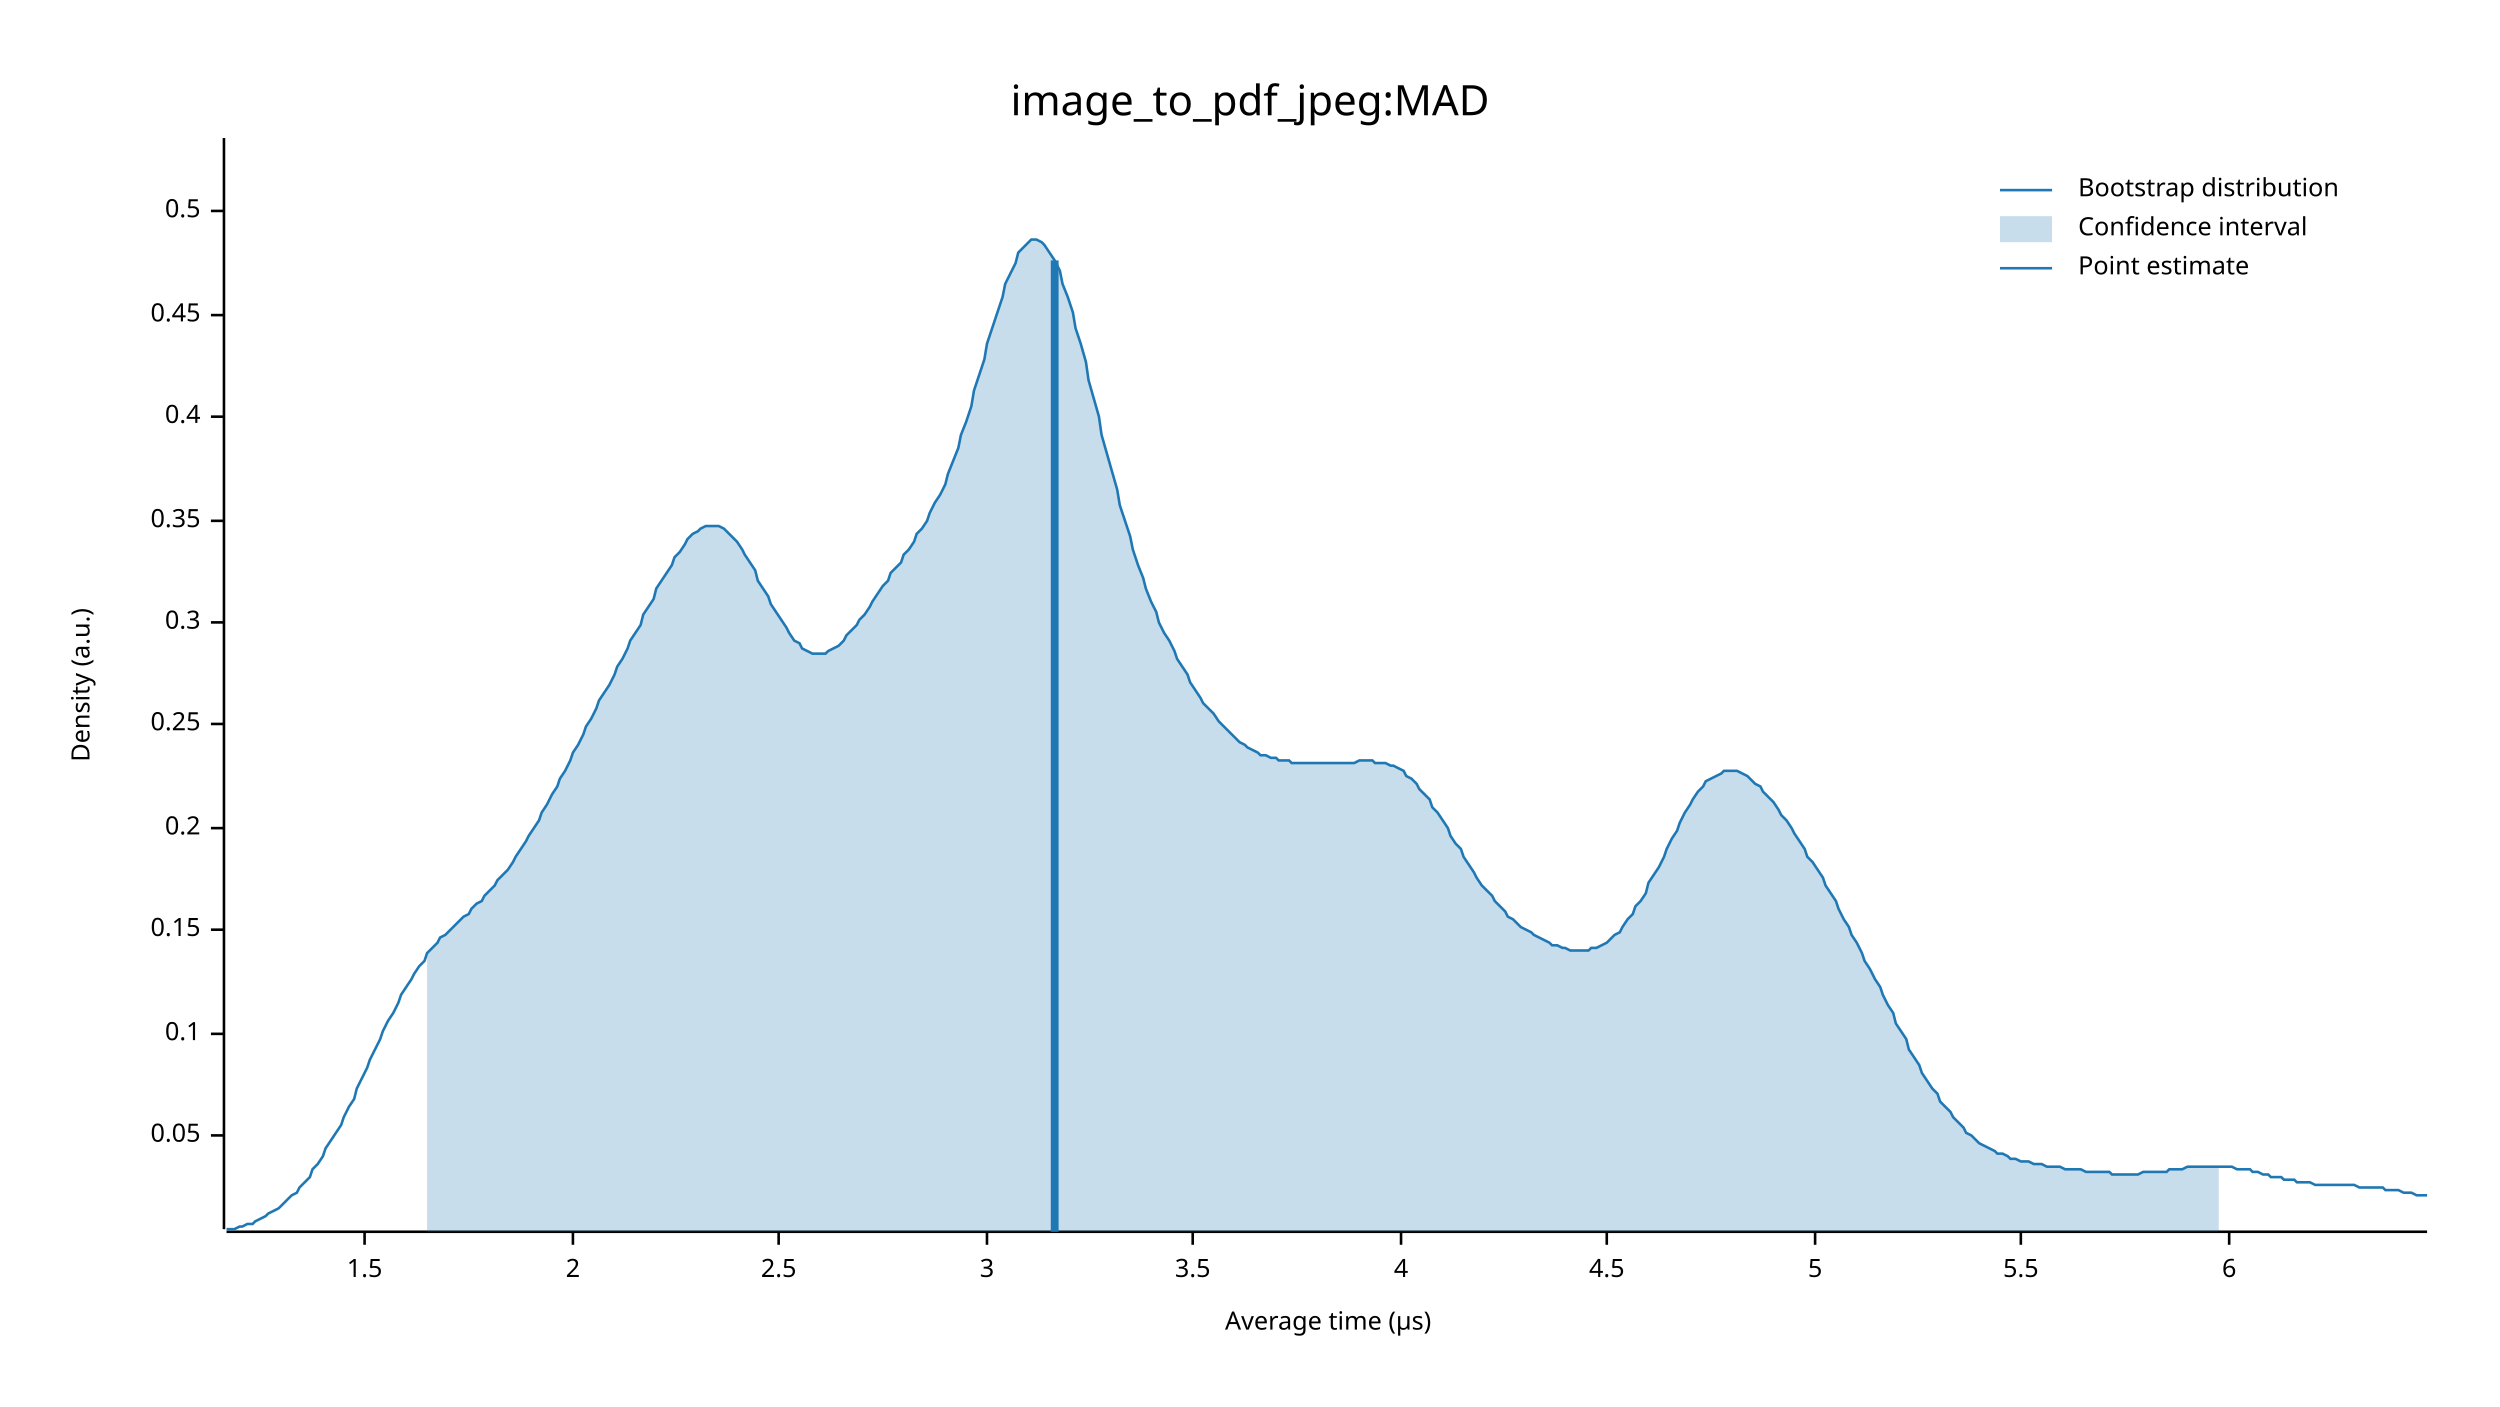
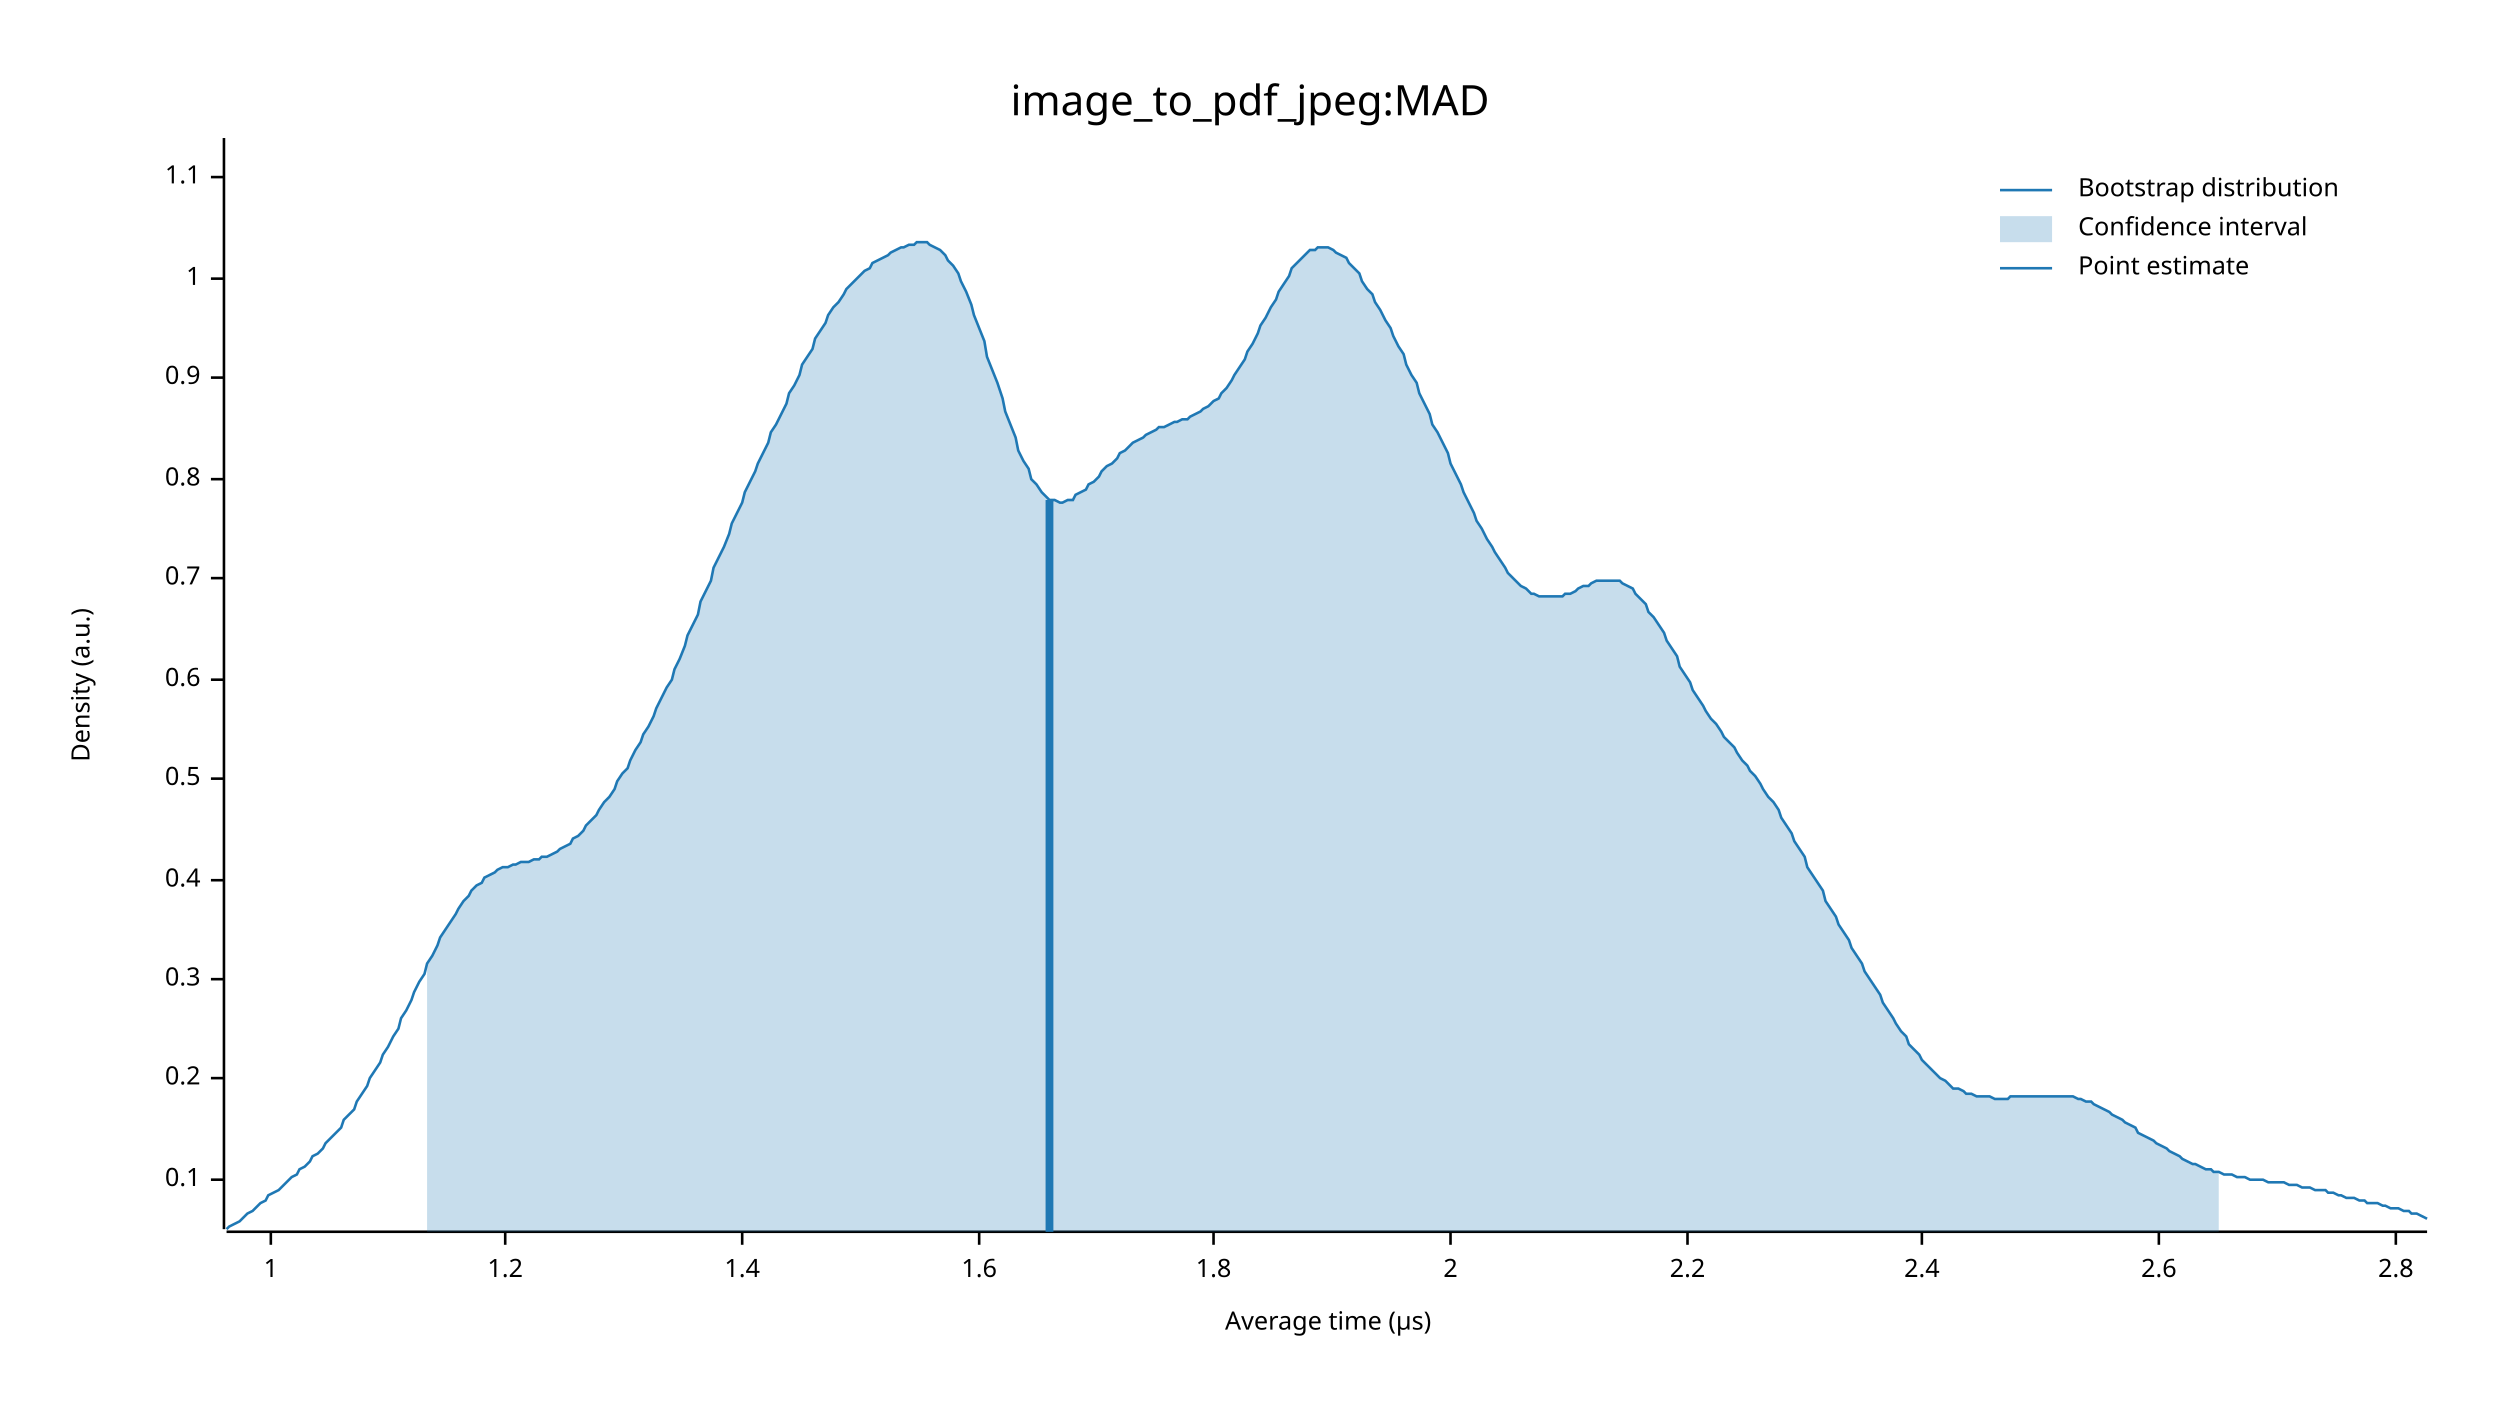
<svg xmlns="http://www.w3.org/2000/svg" width="960" height="540" viewBox="0 0 960 540">
  <text x="480" y="32" dy="0.76em" text-anchor="middle" font-family="sans-serif" font-size="16.129" opacity="1" fill="#000000">
image_to_pdf_jpeg:MAD
</text>
  <text x="27" y="263" dy="0.76em" text-anchor="middle" font-family="sans-serif" font-size="9.677" opacity="1" fill="#000000" transform="rotate(270, 27, 263)">
Density (a.u.)
</text>
  <text x="510" y="513" dy="-0.5ex" text-anchor="middle" font-family="sans-serif" font-size="9.677" opacity="1" fill="#000000">
Average time (µs)
</text>
  <polyline fill="none" opacity="1" stroke="#000000" stroke-width="1" points="86,53 86,472 " />
-   <text x="77" y="436" dy="0.5ex" text-anchor="end" font-family="sans-serif" font-size="9.677" opacity="1" fill="#000000">
- 0.05
- </text>
-   <polyline fill="none" opacity="1" stroke="#000000" stroke-width="1" points="81,436 86,436 " />
-   <text x="77" y="397" dy="0.5ex" text-anchor="end" font-family="sans-serif" font-size="9.677" opacity="1" fill="#000000">
+   <text x="77" y="453" dy="0.5ex" text-anchor="end" font-family="sans-serif" font-size="9.677" opacity="1" fill="#000000">
0.1
</text>
-   <polyline fill="none" opacity="1" stroke="#000000" stroke-width="1" points="81,397 86,397 " />
-   <text x="77" y="357" dy="0.5ex" text-anchor="end" font-family="sans-serif" font-size="9.677" opacity="1" fill="#000000">
- 0.15
- </text>
-   <polyline fill="none" opacity="1" stroke="#000000" stroke-width="1" points="81,357 86,357 " />
-   <text x="77" y="318" dy="0.5ex" text-anchor="end" font-family="sans-serif" font-size="9.677" opacity="1" fill="#000000">
+   <polyline fill="none" opacity="1" stroke="#000000" stroke-width="1" points="81,453 86,453 " />
+   <text x="77" y="414" dy="0.5ex" text-anchor="end" font-family="sans-serif" font-size="9.677" opacity="1" fill="#000000">
0.2
</text>
-   <polyline fill="none" opacity="1" stroke="#000000" stroke-width="1" points="81,318 86,318 " />
-   <text x="77" y="278" dy="0.5ex" text-anchor="end" font-family="sans-serif" font-size="9.677" opacity="1" fill="#000000">
- 0.25
- </text>
-   <polyline fill="none" opacity="1" stroke="#000000" stroke-width="1" points="81,278 86,278 " />
-   <text x="77" y="239" dy="0.5ex" text-anchor="end" font-family="sans-serif" font-size="9.677" opacity="1" fill="#000000">
+   <polyline fill="none" opacity="1" stroke="#000000" stroke-width="1" points="81,414 86,414 " />
+   <text x="77" y="376" dy="0.5ex" text-anchor="end" font-family="sans-serif" font-size="9.677" opacity="1" fill="#000000">
0.3
</text>
-   <polyline fill="none" opacity="1" stroke="#000000" stroke-width="1" points="81,239 86,239 " />
-   <text x="77" y="200" dy="0.5ex" text-anchor="end" font-family="sans-serif" font-size="9.677" opacity="1" fill="#000000">
- 0.35
- </text>
-   <polyline fill="none" opacity="1" stroke="#000000" stroke-width="1" points="81,200 86,200 " />
-   <text x="77" y="160" dy="0.5ex" text-anchor="end" font-family="sans-serif" font-size="9.677" opacity="1" fill="#000000">
+   <polyline fill="none" opacity="1" stroke="#000000" stroke-width="1" points="81,376 86,376 " />
+   <text x="77" y="338" dy="0.5ex" text-anchor="end" font-family="sans-serif" font-size="9.677" opacity="1" fill="#000000">
0.4
</text>
-   <polyline fill="none" opacity="1" stroke="#000000" stroke-width="1" points="81,160 86,160 " />
-   <text x="77" y="121" dy="0.5ex" text-anchor="end" font-family="sans-serif" font-size="9.677" opacity="1" fill="#000000">
- 0.45
- </text>
-   <polyline fill="none" opacity="1" stroke="#000000" stroke-width="1" points="81,121 86,121 " />
-   <text x="77" y="81" dy="0.5ex" text-anchor="end" font-family="sans-serif" font-size="9.677" opacity="1" fill="#000000">
+   <polyline fill="none" opacity="1" stroke="#000000" stroke-width="1" points="81,338 86,338 " />
+   <text x="77" y="299" dy="0.5ex" text-anchor="end" font-family="sans-serif" font-size="9.677" opacity="1" fill="#000000">
0.5
</text>
-   <polyline fill="none" opacity="1" stroke="#000000" stroke-width="1" points="81,81 86,81 " />
+   <polyline fill="none" opacity="1" stroke="#000000" stroke-width="1" points="81,299 86,299 " />
+   <text x="77" y="261" dy="0.5ex" text-anchor="end" font-family="sans-serif" font-size="9.677" opacity="1" fill="#000000">
+ 0.6
+ </text>
+   <polyline fill="none" opacity="1" stroke="#000000" stroke-width="1" points="81,261 86,261 " />
+   <text x="77" y="222" dy="0.5ex" text-anchor="end" font-family="sans-serif" font-size="9.677" opacity="1" fill="#000000">
+ 0.7
+ </text>
+   <polyline fill="none" opacity="1" stroke="#000000" stroke-width="1" points="81,222 86,222 " />
+   <text x="77" y="184" dy="0.5ex" text-anchor="end" font-family="sans-serif" font-size="9.677" opacity="1" fill="#000000">
+ 0.8
+ </text>
+   <polyline fill="none" opacity="1" stroke="#000000" stroke-width="1" points="81,184 86,184 " />
+   <text x="77" y="145" dy="0.5ex" text-anchor="end" font-family="sans-serif" font-size="9.677" opacity="1" fill="#000000">
+ 0.9
+ </text>
+   <polyline fill="none" opacity="1" stroke="#000000" stroke-width="1" points="81,145 86,145 " />
+   <text x="77" y="107" dy="0.5ex" text-anchor="end" font-family="sans-serif" font-size="9.677" opacity="1" fill="#000000">
+ 1
+ </text>
+   <polyline fill="none" opacity="1" stroke="#000000" stroke-width="1" points="81,107 86,107 " />
+   <text x="77" y="68" dy="0.5ex" text-anchor="end" font-family="sans-serif" font-size="9.677" opacity="1" fill="#000000">
+ 1.1
+ </text>
+   <polyline fill="none" opacity="1" stroke="#000000" stroke-width="1" points="81,68 86,68 " />
  <polyline fill="none" opacity="1" stroke="#000000" stroke-width="1" points="87,473 932,473 " />
-   <text x="140" y="483" dy="0.76em" text-anchor="middle" font-family="sans-serif" font-size="9.677" opacity="1" fill="#000000">
- 1.5
+   <text x="104" y="483" dy="0.76em" text-anchor="middle" font-family="sans-serif" font-size="9.677" opacity="1" fill="#000000">
+ 1
</text>
-   <polyline fill="none" opacity="1" stroke="#000000" stroke-width="1" points="140,473 140,478 " />
-   <text x="220" y="483" dy="0.76em" text-anchor="middle" font-family="sans-serif" font-size="9.677" opacity="1" fill="#000000">
+   <polyline fill="none" opacity="1" stroke="#000000" stroke-width="1" points="104,473 104,478 " />
+   <text x="194" y="483" dy="0.76em" text-anchor="middle" font-family="sans-serif" font-size="9.677" opacity="1" fill="#000000">
+ 1.2
+ </text>
+   <polyline fill="none" opacity="1" stroke="#000000" stroke-width="1" points="194,473 194,478 " />
+   <text x="285" y="483" dy="0.76em" text-anchor="middle" font-family="sans-serif" font-size="9.677" opacity="1" fill="#000000">
+ 1.4
+ </text>
+   <polyline fill="none" opacity="1" stroke="#000000" stroke-width="1" points="285,473 285,478 " />
+   <text x="376" y="483" dy="0.76em" text-anchor="middle" font-family="sans-serif" font-size="9.677" opacity="1" fill="#000000">
+ 1.6
+ </text>
+   <polyline fill="none" opacity="1" stroke="#000000" stroke-width="1" points="376,473 376,478 " />
+   <text x="466" y="483" dy="0.76em" text-anchor="middle" font-family="sans-serif" font-size="9.677" opacity="1" fill="#000000">
+ 1.8
+ </text>
+   <polyline fill="none" opacity="1" stroke="#000000" stroke-width="1" points="466,473 466,478 " />
+   <text x="557" y="483" dy="0.76em" text-anchor="middle" font-family="sans-serif" font-size="9.677" opacity="1" fill="#000000">
2
</text>
-   <polyline fill="none" opacity="1" stroke="#000000" stroke-width="1" points="220,473 220,478 " />
-   <text x="299" y="483" dy="0.76em" text-anchor="middle" font-family="sans-serif" font-size="9.677" opacity="1" fill="#000000">
- 2.5
+   <polyline fill="none" opacity="1" stroke="#000000" stroke-width="1" points="557,473 557,478 " />
+   <text x="648" y="483" dy="0.76em" text-anchor="middle" font-family="sans-serif" font-size="9.677" opacity="1" fill="#000000">
+ 2.2
</text>
-   <polyline fill="none" opacity="1" stroke="#000000" stroke-width="1" points="299,473 299,478 " />
-   <text x="379" y="483" dy="0.76em" text-anchor="middle" font-family="sans-serif" font-size="9.677" opacity="1" fill="#000000">
- 3
+   <polyline fill="none" opacity="1" stroke="#000000" stroke-width="1" points="648,473 648,478 " />
+   <text x="738" y="483" dy="0.76em" text-anchor="middle" font-family="sans-serif" font-size="9.677" opacity="1" fill="#000000">
+ 2.4
</text>
-   <polyline fill="none" opacity="1" stroke="#000000" stroke-width="1" points="379,473 379,478 " />
-   <text x="458" y="483" dy="0.76em" text-anchor="middle" font-family="sans-serif" font-size="9.677" opacity="1" fill="#000000">
- 3.5
+   <polyline fill="none" opacity="1" stroke="#000000" stroke-width="1" points="738,473 738,478 " />
+   <text x="829" y="483" dy="0.76em" text-anchor="middle" font-family="sans-serif" font-size="9.677" opacity="1" fill="#000000">
+ 2.6
</text>
-   <polyline fill="none" opacity="1" stroke="#000000" stroke-width="1" points="458,473 458,478 " />
-   <text x="538" y="483" dy="0.76em" text-anchor="middle" font-family="sans-serif" font-size="9.677" opacity="1" fill="#000000">
- 4
+   <polyline fill="none" opacity="1" stroke="#000000" stroke-width="1" points="829,473 829,478 " />
+   <text x="920" y="483" dy="0.76em" text-anchor="middle" font-family="sans-serif" font-size="9.677" opacity="1" fill="#000000">
+ 2.8
</text>
-   <polyline fill="none" opacity="1" stroke="#000000" stroke-width="1" points="538,473 538,478 " />
-   <text x="617" y="483" dy="0.76em" text-anchor="middle" font-family="sans-serif" font-size="9.677" opacity="1" fill="#000000">
- 4.5
- </text>
-   <polyline fill="none" opacity="1" stroke="#000000" stroke-width="1" points="617,473 617,478 " />
-   <text x="697" y="483" dy="0.76em" text-anchor="middle" font-family="sans-serif" font-size="9.677" opacity="1" fill="#000000">
- 5
- </text>
-   <polyline fill="none" opacity="1" stroke="#000000" stroke-width="1" points="697,473 697,478 " />
-   <text x="776" y="483" dy="0.76em" text-anchor="middle" font-family="sans-serif" font-size="9.677" opacity="1" fill="#000000">
- 5.5
- </text>
-   <polyline fill="none" opacity="1" stroke="#000000" stroke-width="1" points="776,473 776,478 " />
-   <text x="856" y="483" dy="0.76em" text-anchor="middle" font-family="sans-serif" font-size="9.677" opacity="1" fill="#000000">
- 6
- </text>
-   <polyline fill="none" opacity="1" stroke="#000000" stroke-width="1" points="856,473 856,478 " />
-   <polyline fill="none" opacity="1" stroke="#1F78B4" stroke-width="1" points="87,472 88,472 90,472 92,471 93,471 95,470 97,470 98,469 100,468 102,467 103,466 105,465 107,464 109,462 110,461 112,459 114,458 115,456 117,454 119,452 120,449 122,447 124,444 125,441 127,438 129,435 131,432 132,429 134,425 136,422 137,418 139,414 141,410 142,407 144,403 146,399 147,396 149,392 151,389 153,385 154,382 156,379 158,376 159,374 161,371 163,369 164,366 166,364 168,362 169,360 171,359 173,357 175,355 176,354 178,352 180,351 181,349 183,347 185,346 186,344 188,342 190,340 191,338 193,336 195,334 197,331 198,329 200,326 202,323 203,321 205,318 207,315 208,312 210,309 212,305 214,302 215,299 217,296 219,292 220,289 222,286 224,282 225,279 227,276 229,272 230,269 232,266 234,263 236,259 237,256 239,253 241,249 242,246 244,243 246,240 247,236 249,233 251,230 252,226 254,223 256,220 258,217 259,214 261,212 263,209 264,207 266,205 268,204 269,203 271,202 273,202 274,202 276,202 278,203 280,205 281,206 283,208 285,211 286,213 288,216 290,219 291,223 293,226 295,229 296,232 298,235 300,238 302,241 303,243 305,246 307,247 308,249 310,250 312,251 313,251 315,251 317,251 318,250 320,249 322,248 324,246 325,244 327,242 329,240 330,238 332,236 334,233 335,231 337,228 339,225 341,223 342,220 344,218 346,216 347,213 349,211 351,208 352,205 354,203 356,200 357,197 359,193 361,190 363,186 364,182 366,177 368,172 369,167 371,162 373,156 374,150 376,144 378,138 379,132 381,126 383,120 385,114 386,109 388,105 390,101 391,97 393,95 395,93 396,92 398,92 400,93 401,94 403,97 405,100 407,104 408,109 410,114 412,120 413,126 415,132 417,139 418,146 420,153 422,160 423,167 425,174 427,181 429,188 430,194 432,200 434,206 435,211 437,217 439,222 440,226 442,231 444,235 445,239 447,243 449,246 451,250 452,253 454,256 456,259 457,262 459,265 461,268 462,270 464,272 466,274 468,277 469,278 471,280 473,282 474,283 476,285 478,286 479,287 481,288 483,289 484,290 486,290 488,291 490,291 491,292 493,292 495,292 496,293 498,293 500,293 501,293 503,293 505,293 506,293 508,293 510,293 512,293 513,293 515,293 517,293 518,293 520,293 522,292 523,292 525,292 527,292 528,293 530,293 532,293 534,294 535,294 537,295 539,296 540,298 542,299 544,301 545,303 547,305 549,307 550,310 552,312 554,315 556,318 557,321 559,324 561,326 562,329 564,332 566,335 567,337 569,340 571,342 573,344 574,346 576,348 578,350 579,352 581,353 583,355 584,356 586,357 588,358 589,359 591,360 593,361 595,362 596,363 598,363 600,364 601,364 603,365 605,365 606,365 608,365 610,365 611,364 613,364 615,363 617,362 618,361 620,359 622,358 623,356 625,353 627,351 628,348 630,346 632,343 633,339 635,336 637,333 639,329 640,326 642,322 644,319 645,316 647,312 649,309 650,307 652,304 654,302 655,300 657,299 659,298 661,297 662,296 664,296 666,296 667,296 669,297 671,298 672,299 674,301 676,302 677,304 679,306 681,308 683,311 684,313 686,315 688,318 689,320 691,323 693,326 694,329 696,331 698,334 700,337 701,340 703,343 705,346 706,349 708,353 710,356 711,359 713,362 715,366 716,369 718,372 720,376 722,379 723,382 725,386 727,389 728,393 730,396 732,399 733,403 735,406 737,409 738,412 740,415 742,418 744,420 745,423 747,425 749,427 750,429 752,431 754,433 755,435 757,436 759,438 760,439 762,440 764,441 766,442 767,443 769,443 771,444 772,445 774,445 776,446 777,446 779,446 781,447 782,447 784,447 786,448 788,448 789,448 791,448 793,449 794,449 796,449 798,449 799,449 801,450 803,450 804,450 806,450 808,450 810,450 811,451 813,451 815,451 816,451 818,451 820,451 821,451 823,450 825,450 827,450 828,450 830,450 832,450 833,449 835,449 837,449 838,449 840,448 842,448 843,448 845,448 847,448 849,448 850,448 852,448 854,448 855,448 857,448 859,449 860,449 862,449 864,449 865,450 867,450 869,451 871,451 872,452 874,452 876,452 877,453 879,453 881,453 882,454 884,454 886,454 887,454 889,455 891,455 893,455 894,455 896,455 898,455 899,455 901,455 903,455 904,455 906,456 908,456 909,456 911,456 913,456 915,456 916,457 918,457 920,457 921,457 923,458 925,458 926,458 928,459 930,459 932,459 " />
-   <polygon opacity="0.25" fill="#1F78B4" points="164,366 166,364 168,362 169,360 171,359 173,357 175,355 176,354 178,352 180,351 181,349 183,347 185,346 186,344 188,342 190,340 191,338 193,336 195,334 197,331 198,329 200,326 202,323 203,321 205,318 207,315 208,312 210,309 212,305 214,302 215,299 217,296 219,292 220,289 222,286 224,282 225,279 227,276 229,272 230,269 232,266 234,263 236,259 237,256 239,253 241,249 242,246 244,243 246,240 247,236 249,233 251,230 252,226 254,223 256,220 258,217 259,214 261,212 263,209 264,207 266,205 268,204 269,203 271,202 273,202 274,202 276,202 278,203 280,205 281,206 283,208 285,211 286,213 288,216 290,219 291,223 293,226 295,229 296,232 298,235 300,238 302,241 303,243 305,246 307,247 308,249 310,250 312,251 313,251 315,251 317,251 318,250 320,249 322,248 324,246 325,244 327,242 329,240 330,238 332,236 334,233 335,231 337,228 339,225 341,223 342,220 344,218 346,216 347,213 349,211 351,208 352,205 354,203 356,200 357,197 359,193 361,190 363,186 364,182 366,177 368,172 369,167 371,162 373,156 374,150 376,144 378,138 379,132 381,126 383,120 385,114 386,109 388,105 390,101 391,97 393,95 395,93 396,92 398,92 400,93 401,94 403,97 405,100 407,104 408,109 410,114 412,120 413,126 415,132 417,139 418,146 420,153 422,160 423,167 425,174 427,181 429,188 430,194 432,200 434,206 435,211 437,217 439,222 440,226 442,231 444,235 445,239 447,243 449,246 451,250 452,253 454,256 456,259 457,262 459,265 461,268 462,270 464,272 466,274 468,277 469,278 471,280 473,282 474,283 476,285 478,286 479,287 481,288 483,289 484,290 486,290 488,291 490,291 491,292 493,292 495,292 496,293 498,293 500,293 501,293 503,293 505,293 506,293 508,293 510,293 512,293 513,293 515,293 517,293 518,293 520,293 522,292 523,292 525,292 527,292 528,293 530,293 532,293 534,294 535,294 537,295 539,296 540,298 542,299 544,301 545,303 547,305 549,307 550,310 552,312 554,315 556,318 557,321 559,324 561,326 562,329 564,332 566,335 567,337 569,340 571,342 573,344 574,346 576,348 578,350 579,352 581,353 583,355 584,356 586,357 588,358 589,359 591,360 593,361 595,362 596,363 598,363 600,364 601,364 603,365 605,365 606,365 608,365 610,365 611,364 613,364 615,363 617,362 618,361 620,359 622,358 623,356 625,353 627,351 628,348 630,346 632,343 633,339 635,336 637,333 639,329 640,326 642,322 644,319 645,316 647,312 649,309 650,307 652,304 654,302 655,300 657,299 659,298 661,297 662,296 664,296 666,296 667,296 669,297 671,298 672,299 674,301 676,302 677,304 679,306 681,308 683,311 684,313 686,315 688,318 689,320 691,323 693,326 694,329 696,331 698,334 700,337 701,340 703,343 705,346 706,349 708,353 710,356 711,359 713,362 715,366 716,369 718,372 720,376 722,379 723,382 725,386 727,389 728,393 730,396 732,399 733,403 735,406 737,409 738,412 740,415 742,418 744,420 745,423 747,425 749,427 750,429 752,431 754,433 755,435 757,436 759,438 760,439 762,440 764,441 766,442 767,443 769,443 771,444 772,445 774,445 776,446 777,446 779,446 781,447 782,447 784,447 786,448 788,448 789,448 791,448 793,449 794,449 796,449 798,449 799,449 801,450 803,450 804,450 806,450 808,450 810,450 811,451 813,451 815,451 816,451 818,451 820,451 821,451 823,450 825,450 827,450 828,450 830,450 832,450 833,449 835,449 837,449 838,449 840,448 842,448 843,448 845,448 847,448 849,448 850,448 852,448 852,473 164,473 " />
-   <polyline fill="none" opacity="1" stroke="#1F78B4" stroke-width="3" points="405,473 405,100 " />
+   <polyline fill="none" opacity="1" stroke="#000000" stroke-width="1" points="920,473 920,478 " />
+   <polyline fill="none" opacity="1" stroke="#1F78B4" stroke-width="1" points="87,472 88,471 90,470 92,469 93,468 95,466 97,465 98,464 100,462 102,461 103,459 105,458 107,457 109,455 110,454 112,452 114,451 115,449 117,448 119,446 120,444 122,443 124,441 125,439 127,437 129,435 131,433 132,430 134,428 136,426 137,423 139,420 141,417 142,414 144,411 146,408 147,405 149,402 151,398 153,395 154,391 156,388 158,384 159,381 161,377 163,374 164,370 166,367 168,363 169,360 171,357 173,354 175,351 176,349 178,346 180,344 181,342 183,340 185,339 186,337 188,336 190,335 191,334 193,333 195,333 197,332 198,332 200,331 202,331 203,331 205,330 207,330 208,329 210,329 212,328 214,327 215,326 217,325 219,324 220,322 222,321 224,319 225,317 227,315 229,313 230,311 232,308 234,306 236,303 237,300 239,297 241,295 242,292 244,288 246,285 247,282 249,279 251,275 252,272 254,268 256,264 258,261 259,257 261,253 263,248 264,244 266,240 268,236 269,231 271,227 273,223 274,218 276,214 278,210 280,205 281,201 283,197 285,193 286,189 288,185 290,181 291,178 293,174 295,170 296,166 298,163 300,159 302,155 303,151 305,148 307,144 308,140 310,137 312,134 313,130 315,127 317,124 318,121 320,118 322,116 324,113 325,111 327,109 329,107 330,106 332,104 334,103 335,101 337,100 339,99 341,98 342,97 344,96 346,95 347,95 349,94 351,94 352,93 354,93 356,93 357,94 359,95 361,96 363,98 364,100 366,102 368,105 369,108 371,112 373,117 374,121 376,126 378,131 379,137 381,142 383,147 385,153 386,158 388,163 390,168 391,173 393,177 395,180 396,184 398,186 400,189 401,190 403,192 405,192 407,193 408,193 410,192 412,192 413,190 415,189 417,188 418,186 420,185 422,183 423,181 425,179 427,178 429,176 430,174 432,173 434,171 435,170 437,169 439,168 440,167 442,166 444,165 445,164 447,164 449,163 451,162 452,162 454,161 456,161 457,160 459,159 461,158 462,157 464,156 466,154 468,153 469,151 471,149 473,146 474,144 476,141 478,138 479,135 481,132 483,128 484,125 486,122 488,118 490,115 491,112 493,109 495,106 496,103 498,101 500,99 501,98 503,96 505,96 506,95 508,95 510,95 512,96 513,97 515,98 517,99 518,101 520,103 522,105 523,108 525,111 527,113 528,116 530,119 532,123 534,126 535,129 537,133 539,136 540,140 542,144 544,147 545,151 547,155 549,159 550,163 552,166 554,170 556,174 557,178 559,182 561,186 562,189 564,193 566,197 567,200 569,203 571,207 573,210 574,212 576,215 578,218 579,220 581,222 583,224 584,225 586,226 588,228 589,228 591,229 593,229 595,229 596,229 598,229 600,229 601,228 603,228 605,227 606,226 608,225 610,225 611,224 613,223 615,223 617,223 618,223 620,223 622,223 623,224 625,225 627,226 628,228 630,230 632,232 633,235 635,237 637,240 639,243 640,246 642,249 644,252 645,256 647,259 649,262 650,265 652,268 654,271 655,273 657,276 659,278 661,281 662,283 664,285 666,287 667,289 669,292 671,294 672,296 674,298 676,301 677,303 679,306 681,308 683,311 684,314 686,317 688,320 689,323 691,326 693,329 694,333 696,336 698,339 700,342 701,346 703,349 705,352 706,355 708,358 710,361 711,364 713,367 715,370 716,373 718,376 720,379 722,382 723,385 725,388 727,391 728,393 730,396 732,398 733,401 735,403 737,405 738,407 740,409 742,411 744,413 745,414 747,415 749,417 750,418 752,418 754,419 755,420 757,420 759,421 760,421 762,421 764,421 766,422 767,422 769,422 771,422 772,421 774,421 776,421 777,421 779,421 781,421 782,421 784,421 786,421 788,421 789,421 791,421 793,421 794,421 796,421 798,422 799,422 801,423 803,423 804,424 806,425 808,426 810,427 811,428 813,429 815,430 816,431 818,432 820,433 821,435 823,436 825,437 827,438 828,439 830,440 832,441 833,442 835,443 837,444 838,445 840,446 842,447 843,447 845,448 847,449 849,449 850,450 852,450 854,451 855,451 857,451 859,452 860,452 862,452 864,453 865,453 867,453 869,453 871,454 872,454 874,454 876,454 877,454 879,455 881,455 882,455 884,456 886,456 887,456 889,457 891,457 893,457 894,458 896,458 898,459 899,459 901,460 903,460 904,460 906,461 908,461 909,462 911,462 913,462 915,463 916,463 918,464 920,464 921,464 923,465 925,465 926,466 928,466 930,467 932,468 " />
+   <polygon opacity="0.25" fill="#1F78B4" points="164,370 166,367 168,363 169,360 171,357 173,354 175,351 176,349 178,346 180,344 181,342 183,340 185,339 186,337 188,336 190,335 191,334 193,333 195,333 197,332 198,332 200,331 202,331 203,331 205,330 207,330 208,329 210,329 212,328 214,327 215,326 217,325 219,324 220,322 222,321 224,319 225,317 227,315 229,313 230,311 232,308 234,306 236,303 237,300 239,297 241,295 242,292 244,288 246,285 247,282 249,279 251,275 252,272 254,268 256,264 258,261 259,257 261,253 263,248 264,244 266,240 268,236 269,231 271,227 273,223 274,218 276,214 278,210 280,205 281,201 283,197 285,193 286,189 288,185 290,181 291,178 293,174 295,170 296,166 298,163 300,159 302,155 303,151 305,148 307,144 308,140 310,137 312,134 313,130 315,127 317,124 318,121 320,118 322,116 324,113 325,111 327,109 329,107 330,106 332,104 334,103 335,101 337,100 339,99 341,98 342,97 344,96 346,95 347,95 349,94 351,94 352,93 354,93 356,93 357,94 359,95 361,96 363,98 364,100 366,102 368,105 369,108 371,112 373,117 374,121 376,126 378,131 379,137 381,142 383,147 385,153 386,158 388,163 390,168 391,173 393,177 395,180 396,184 398,186 400,189 401,190 403,192 405,192 407,193 408,193 410,192 412,192 413,190 415,189 417,188 418,186 420,185 422,183 423,181 425,179 427,178 429,176 430,174 432,173 434,171 435,170 437,169 439,168 440,167 442,166 444,165 445,164 447,164 449,163 451,162 452,162 454,161 456,161 457,160 459,159 461,158 462,157 464,156 466,154 468,153 469,151 471,149 473,146 474,144 476,141 478,138 479,135 481,132 483,128 484,125 486,122 488,118 490,115 491,112 493,109 495,106 496,103 498,101 500,99 501,98 503,96 505,96 506,95 508,95 510,95 512,96 513,97 515,98 517,99 518,101 520,103 522,105 523,108 525,111 527,113 528,116 530,119 532,123 534,126 535,129 537,133 539,136 540,140 542,144 544,147 545,151 547,155 549,159 550,163 552,166 554,170 556,174 557,178 559,182 561,186 562,189 564,193 566,197 567,200 569,203 571,207 573,210 574,212 576,215 578,218 579,220 581,222 583,224 584,225 586,226 588,228 589,228 591,229 593,229 595,229 596,229 598,229 600,229 601,228 603,228 605,227 606,226 608,225 610,225 611,224 613,223 615,223 617,223 618,223 620,223 622,223 623,224 625,225 627,226 628,228 630,230 632,232 633,235 635,237 637,240 639,243 640,246 642,249 644,252 645,256 647,259 649,262 650,265 652,268 654,271 655,273 657,276 659,278 661,281 662,283 664,285 666,287 667,289 669,292 671,294 672,296 674,298 676,301 677,303 679,306 681,308 683,311 684,314 686,317 688,320 689,323 691,326 693,329 694,333 696,336 698,339 700,342 701,346 703,349 705,352 706,355 708,358 710,361 711,364 713,367 715,370 716,373 718,376 720,379 722,382 723,385 725,388 727,391 728,393 730,396 732,398 733,401 735,403 737,405 738,407 740,409 742,411 744,413 745,414 747,415 749,417 750,418 752,418 754,419 755,420 757,420 759,421 760,421 762,421 764,421 766,422 767,422 769,422 771,422 772,421 774,421 776,421 777,421 779,421 781,421 782,421 784,421 786,421 788,421 789,421 791,421 793,421 794,421 796,421 798,422 799,422 801,423 803,423 804,424 806,425 808,426 810,427 811,428 813,429 815,430 816,431 818,432 820,433 821,435 823,436 825,437 827,438 828,439 830,440 832,441 833,442 835,443 837,444 838,445 840,446 842,447 843,447 845,448 847,449 849,449 850,450 852,450 852,473 164,473 " />
+   <polyline fill="none" opacity="1" stroke="#1F78B4" stroke-width="3" points="403,473 403,192 " />
  <text x="798" y="68" dy="0.76em" text-anchor="start" font-family="sans-serif" font-size="9.677" opacity="1" fill="#000000">
Bootstrap distribution
</text>
  <text x="798" y="83" dy="0.76em" text-anchor="start" font-family="sans-serif" font-size="9.677" opacity="1" fill="#000000">
Confidence interval
</text>
  <text x="798" y="98" dy="0.76em" text-anchor="start" font-family="sans-serif" font-size="9.677" opacity="1" fill="#000000">
Point estimate
</text>
  <polyline fill="none" opacity="1" stroke="#1F78B4" stroke-width="1" points="768,73 788,73 " />
  <rect x="768" y="83" width="20" height="10" opacity="0.25" fill="#1F78B4" stroke="none" />
  <polyline fill="none" opacity="1" stroke="#1F78B4" stroke-width="1" points="768,103 788,103 " />
</svg>
